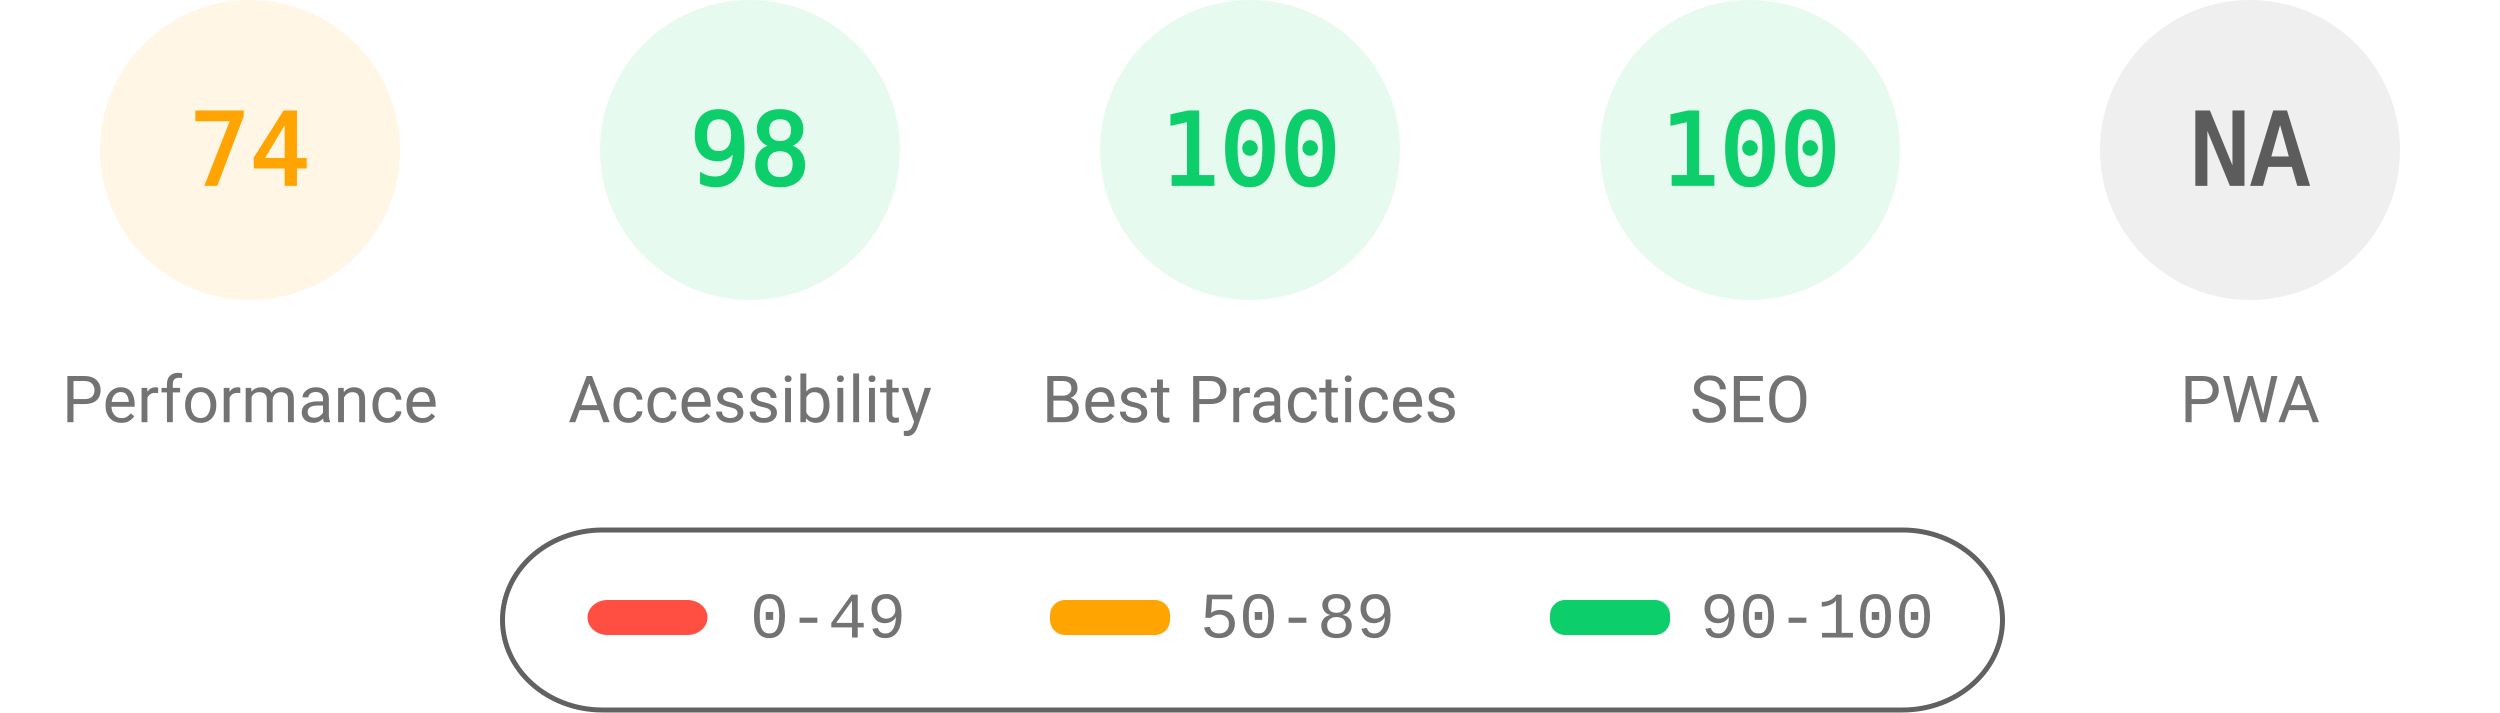
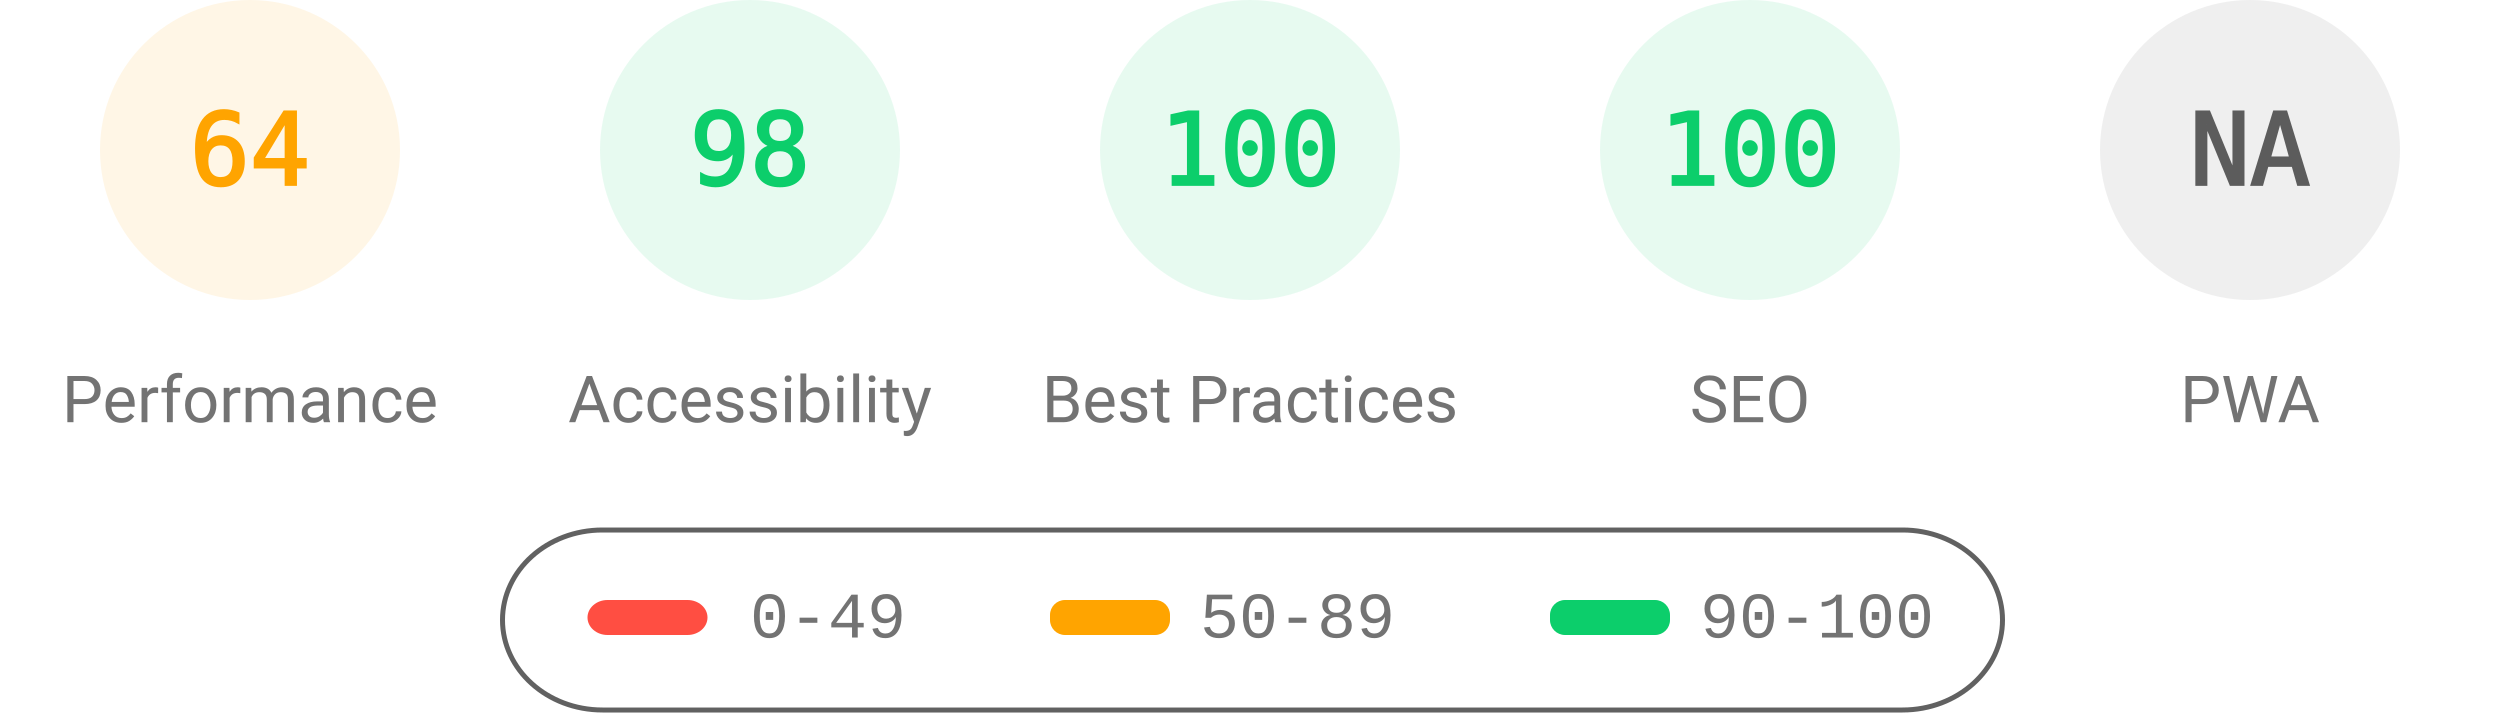
<svg xmlns="http://www.w3.org/2000/svg" fill="none" width="1000" height="285">
  <style>.gauge-base{opacity:.1}.gauge-arc{fill:none;animation-delay:250ms;stroke-linecap:round;transform:rotate(-90deg);transform-origin:100px 60px;animation:load-gauge 1s ease forwards}.guage-text{font-size:40px;font-family:monospace;text-align:center}.guage-red{color:#ff4e42;fill:#ff4e42;stroke:#ff4e42}.guage-orange{color:#ffa400;fill:#ffa400;stroke:#ffa400}.guage-green{color:#0cce6b;fill:#0cce6b;stroke:#0cce6b}.guage-undefined{color:#5c5c5c;fill:#5c5c5c;stroke:#5c5c5c}.guage-title{color:#737373;fill:#737373;stroke:none;font-size:26px;line-height:26px;font-family:Roboto,Halvetica,Arial,sans-serif}@keyframes load-gauge{from{stroke-dasharray:0 352.858}}</style>
  <svg class="guage-div guage-perf guage-orange" viewBox="0 0 200 200" width="200" height="200">
    <circle class="gauge-base" r="56" cx="100" cy="60" stroke-width="8" />
-     <circle class="gauge-arc guage-arc-1" r="56" cx="100" cy="60" stroke-width="8" style="stroke-dasharray:260.375,351.858" />
-     <text class="guage-text" x="100" y="60" alignment-baseline="central" dominant-baseline="central" text-anchor="middle">74</text>
+     <circle class="gauge-arc guage-arc-1" r="56" cx="100" cy="60" stroke-width="8" style="stroke-dasharray:225.189,351.858" />
+     <text class="guage-text" x="100" y="60" alignment-baseline="central" dominant-baseline="central" text-anchor="middle">64</text>
    <text class="guage-title" x="100" y="160" alignment-baseline="central" dominant-baseline="central" text-anchor="middle">Performance</text>
  </svg>
  <svg class="guage-div guage-acc guage-green" viewBox="0 0 200 200" width="200" height="200" x="200">
    <circle class="gauge-base" r="56" cx="100" cy="60" stroke-width="8" />
    <circle class="gauge-arc guage-arc-2" r="56" cx="100" cy="60" stroke-width="8" style="stroke-dasharray:344.821,351.858" />
    <text class="guage-text" x="100" y="60" alignment-baseline="central" dominant-baseline="central" text-anchor="middle">98</text>
    <text class="guage-title" x="100" y="160" alignment-baseline="central" dominant-baseline="central" text-anchor="middle">Accessibility</text>
  </svg>
  <svg class="guage-div guage-best guage-green" viewBox="0 0 200 200" width="200" height="200" x="400">
    <circle class="gauge-base" r="56" cx="100" cy="60" stroke-width="8" />
    <circle class="gauge-arc guage-arc-3" r="56" cx="100" cy="60" stroke-width="8" style="stroke-dasharray:351.858,351.858" />
    <text class="guage-text" x="100" y="60" alignment-baseline="central" dominant-baseline="central" text-anchor="middle">100</text>
    <text class="guage-title" x="100" y="160" alignment-baseline="central" dominant-baseline="central" text-anchor="middle">Best Practices</text>
  </svg>
  <svg class="guage-div guage-seo guage-green" viewBox="0 0 200 200" width="200" height="200" x="600">
    <circle class="gauge-base" r="56" cx="100" cy="60" stroke-width="8" />
    <circle class="gauge-arc guage-arc-4" r="56" cx="100" cy="60" stroke-width="8" style="stroke-dasharray:351.858,351.858" />
    <text class="guage-text" x="100" y="60" alignment-baseline="central" dominant-baseline="central" text-anchor="middle">100</text>
    <text class="guage-title" x="100" y="160" alignment-baseline="central" dominant-baseline="central" text-anchor="middle">SEO</text>
  </svg>
  <svg class="guage-div guage-pwa guage-undefined" viewBox="0 0 200 200" width="200" height="200" x="800">
    <circle class="gauge-base" r="56" cx="100" cy="60" stroke-width="8" />
    <circle class="gauge-arc guage-arc-4" r="56" cx="100" cy="60" stroke-width="8" style="stroke-dasharray:351.858,351.858" />
    <text class="guage-text" x="100" y="60" alignment-baseline="central" dominant-baseline="central" text-anchor="middle">NA</text>
    <text class="guage-title" x="100" y="160" alignment-baseline="central" dominant-baseline="central" text-anchor="middle">PWA</text>
  </svg>
  <svg width="604" height="76" x="200" y="210">
    <path fill="none" id="canvas_background" d="M-1-1h604v80H-1z" />
    <rect fill-opacity="0" stroke="#616161" stroke-width="2" rx="40" id="svg_2" height="72" width="600" y="2" x="1" fill="#000" />
    <rect stroke="#000" rx="8" id="svg_3" height="14" width="48" y="30" x="35" stroke-opacity="null" stroke-width="0" fill="#ff4e42" />
    <rect stroke="#000" rx="6" id="svg_4" height="14" width="48" y="30" x="220" stroke-opacity="null" stroke-width="0" fill="#ffa400" />
    <rect stroke="#000" rx="6" id="svg_5" height="14" width="48" y="30" x="420" stroke-opacity="null" stroke-width="0" fill="#0cce6b" />
    <text xml:space="preserve" text-anchor="start" font-family="'Courier New', Courier, monospace" font-size="26" id="svg_6" y="45" x="100" stroke-opacity="null" stroke-width="0" stroke="#000" fill="#737373">0-49</text>
    <text xml:space="preserve" text-anchor="start" font-family="'Courier New', Courier, monospace" font-size="26" id="svg_7" y="45" x="280" stroke-opacity="null" stroke-width="0" stroke="#000" fill="#737373">50-89</text>
    <text xml:space="preserve" text-anchor="start" font-family="'Courier New', Courier, monospace" font-size="26" id="svg_8" y="45" x="480" stroke-opacity="null" stroke-width="0" stroke="#000" fill="#737373">90-100</text>
  </svg>
</svg>
